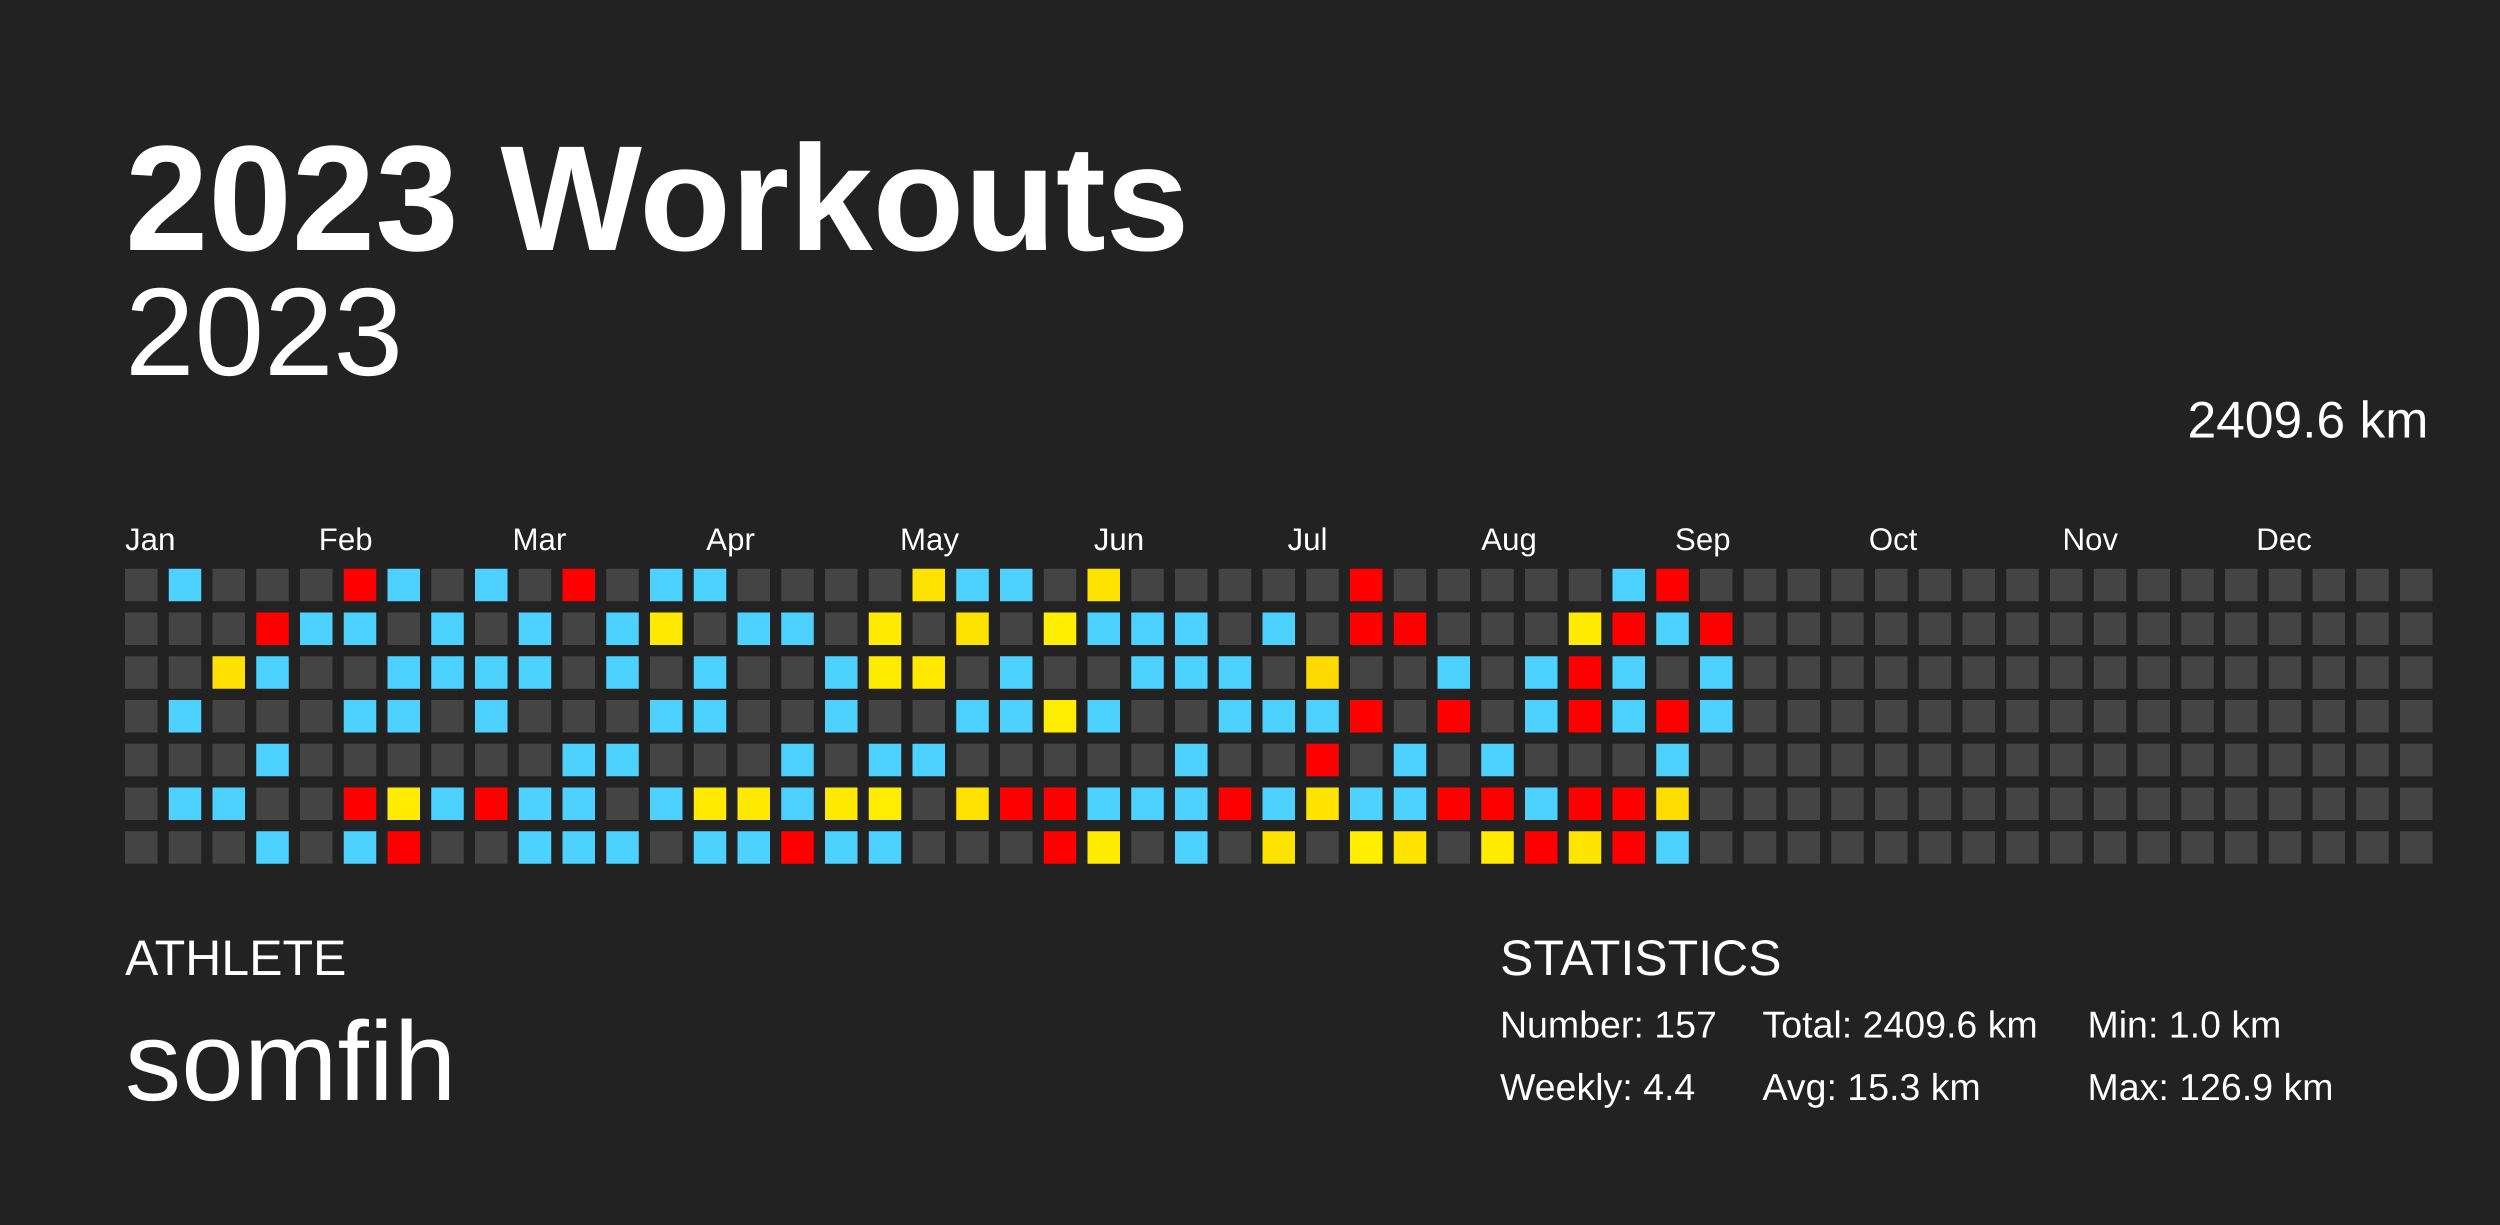
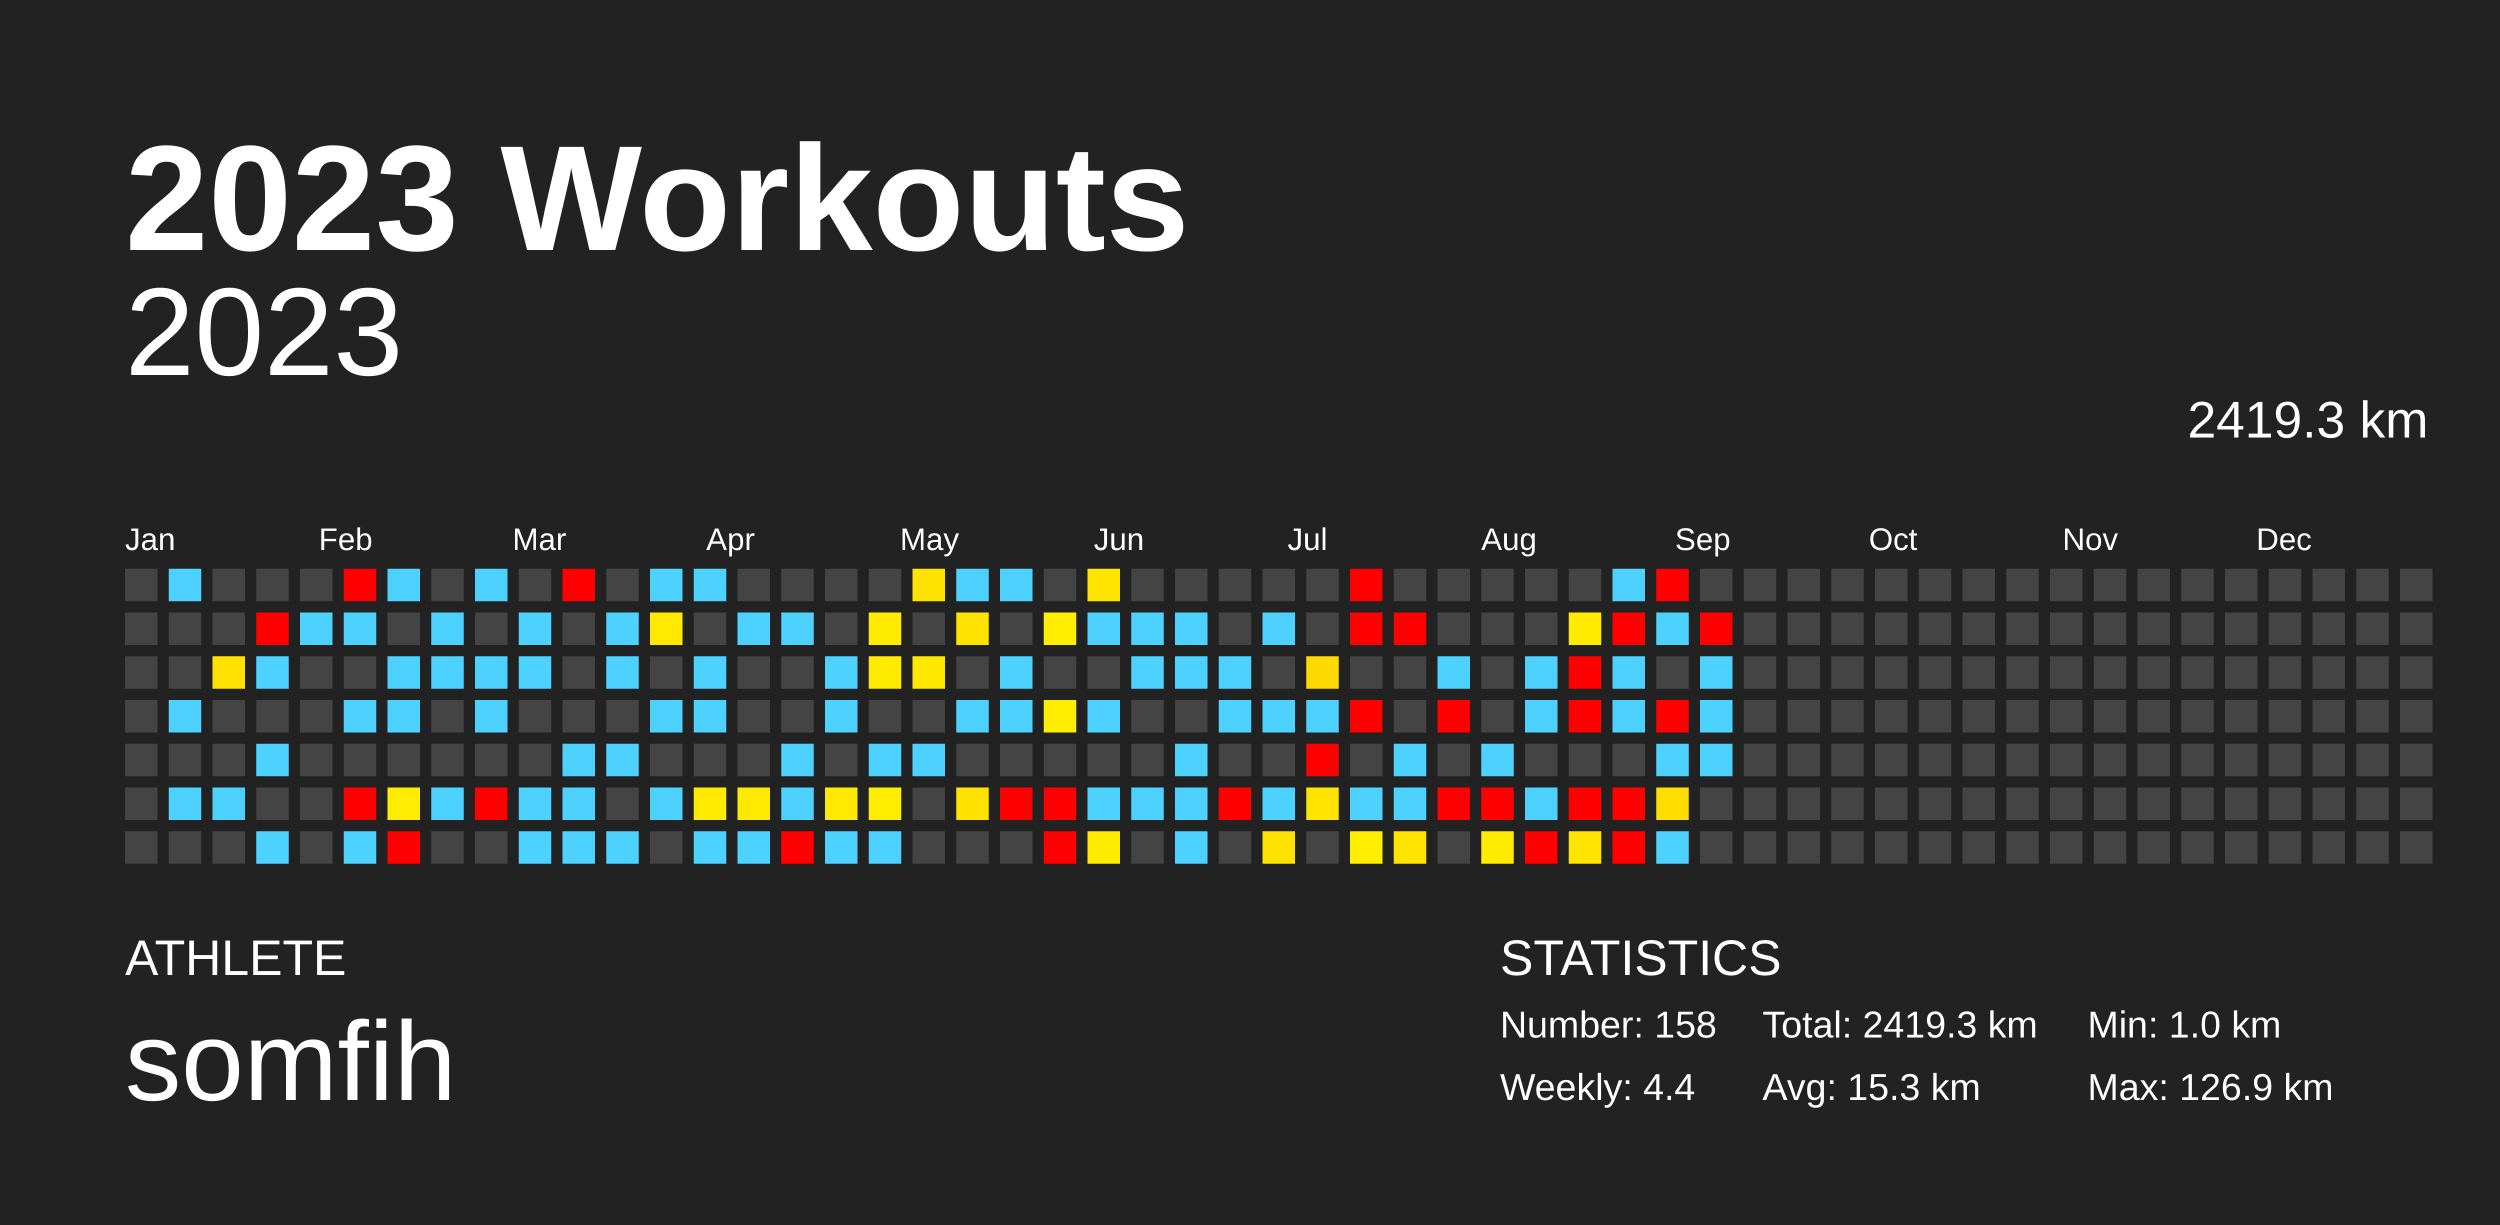
<svg xmlns="http://www.w3.org/2000/svg" baseProfile="full" height="98mm" version="1.1" viewBox="0,0,200,98" width="200mm">
  <defs />
  <rect fill="#222222" height="98" width="200" x="0" y="0" />
  <text fill="#FFFFFF" style="font-size:12px; font-family:Arial; font-weight:bold;" x="10" y="20">2023 Workouts</text>
  <text fill="#FFFFFF" style="font-size:4px; font-family:Arial" x="10" y="78">ATHLETE</text>
  <text fill="#FFFFFF" style="font-size:9px; font-family:Arial" x="10" y="88">somfih</text>
  <text fill="#FFFFFF" style="font-size:4px; font-family:Arial" x="120" y="78">STATISTICS</text>
-   <text fill="#FFFFFF" style="font-size:3px; font-family:Arial" x="120" y="83">Number: 157</text>
+   <text fill="#FFFFFF" style="font-size:3px; font-family:Arial" x="120" y="83">Number: 158</text>
  <text fill="#FFFFFF" style="font-size:3px; font-family:Arial" x="120" y="88">Weekly: 4.4</text>
-   <text fill="#FFFFFF" style="font-size:3px; font-family:Arial" x="141" y="83">Total: 2409.6 km</text>
+   <text fill="#FFFFFF" style="font-size:3px; font-family:Arial" x="141" y="83">Total: 2419.3 km</text>
  <text fill="#FFFFFF" style="font-size:3px; font-family:Arial" x="141" y="88">Avg: 15.3 km</text>
  <text fill="#FFFFFF" style="font-size:3px; font-family:Arial" x="167" y="83">Min: 1.0 km</text>
  <text fill="#FFFFFF" style="font-size:3px; font-family:Arial" x="167" y="88">Max: 126.9 km</text>
  <text alignment-baseline="hanging" fill="#FFFFFF" style="font-size:10.0px; font-family:Arial;" x="10" y="30">2023</text>
-   <text alignment-baseline="hanging" fill="#FFFFFF" style="font-size:4.125px; font-family:Arial;" x="175" y="35">2409.6 km</text>
+   <text alignment-baseline="hanging" fill="#FFFFFF" style="font-size:4.125px; font-family:Arial;" x="175" y="35">2419.3 km</text>
  <text fill="#FFFFFF" style="font-size:2.5px; font-family:Arial" x="10.0" y="44">Jan</text>
  <text fill="#FFFFFF" style="font-size:2.5px; font-family:Arial" x="25.5" y="44">Feb</text>
  <text fill="#FFFFFF" style="font-size:2.5px; font-family:Arial" x="41.0" y="44">Mar</text>
  <text fill="#FFFFFF" style="font-size:2.5px; font-family:Arial" x="56.5" y="44">Apr</text>
  <text fill="#FFFFFF" style="font-size:2.5px; font-family:Arial" x="72.0" y="44">May</text>
  <text fill="#FFFFFF" style="font-size:2.5px; font-family:Arial" x="87.5" y="44">Jun</text>
  <text fill="#FFFFFF" style="font-size:2.5px; font-family:Arial" x="103.0" y="44">Jul</text>
  <text fill="#FFFFFF" style="font-size:2.5px; font-family:Arial" x="118.5" y="44">Aug</text>
  <text fill="#FFFFFF" style="font-size:2.5px; font-family:Arial" x="134.0" y="44">Sep</text>
  <text fill="#FFFFFF" style="font-size:2.5px; font-family:Arial" x="149.5" y="44">Oct</text>
  <text fill="#FFFFFF" style="font-size:2.5px; font-family:Arial" x="165.0" y="44">Nov</text>
  <text fill="#FFFFFF" style="font-size:2.5px; font-family:Arial" x="180.5" y="44">Dec</text>
  <rect fill="#444444" height="2.6" width="2.6" x="10.0" y="45.5" />
  <rect fill="#444444" height="2.6" width="2.6" x="10.0" y="49.0" />
  <rect fill="#444444" height="2.6" width="2.6" x="10.0" y="52.5" />
  <rect fill="#444444" height="2.6" width="2.6" x="10.0" y="56.0" />
  <rect fill="#444444" height="2.6" width="2.6" x="10.0" y="59.5" />
  <rect fill="#444444" height="2.6" width="2.6" x="10.0" y="63.0" />
  <rect fill="#444444" height="2.6" width="2.6" x="10.0" y="66.5" />
  <rect fill="#4dd2ff" height="2.6" width="2.6" x="13.5" y="45.5" />
  <rect fill="#444444" height="2.6" width="2.6" x="13.5" y="49.0" />
  <rect fill="#444444" height="2.6" width="2.6" x="13.5" y="52.5" />
  <rect fill="#4dd2ff" height="2.6" width="2.6" x="13.5" y="56.0" />
  <rect fill="#444444" height="2.6" width="2.6" x="13.5" y="59.5" />
  <rect fill="#4dd2ff" height="2.6" width="2.6" x="13.5" y="63.0" />
  <rect fill="#444444" height="2.6" width="2.6" x="13.5" y="66.5" />
  <rect fill="#444444" height="2.6" width="2.6" x="17.0" y="45.5" />
  <rect fill="#444444" height="2.6" width="2.6" x="17.0" y="49.0" />
  <rect fill="#ffe100" height="2.6" width="2.6" x="17.0" y="52.5" />
  <rect fill="#444444" height="2.6" width="2.6" x="17.0" y="56.0" />
  <rect fill="#444444" height="2.6" width="2.6" x="17.0" y="59.5" />
  <rect fill="#4dd2ff" height="2.6" width="2.6" x="17.0" y="63.0" />
  <rect fill="#444444" height="2.6" width="2.6" x="17.0" y="66.5" />
  <rect fill="#444444" height="2.6" width="2.6" x="20.5" y="45.5" />
  <rect fill="red" height="2.6" width="2.6" x="20.5" y="49.0" />
  <rect fill="#4dd2ff" height="2.6" width="2.6" x="20.5" y="52.5" />
  <rect fill="#444444" height="2.6" width="2.6" x="20.5" y="56.0" />
  <rect fill="#4dd2ff" height="2.6" width="2.6" x="20.5" y="59.5" />
  <rect fill="#444444" height="2.6" width="2.6" x="20.5" y="63.0" />
  <rect fill="#4dd2ff" height="2.6" width="2.6" x="20.5" y="66.5" />
  <rect fill="#444444" height="2.6" width="2.6" x="24.0" y="45.5" />
  <rect fill="#4dd2ff" height="2.6" width="2.6" x="24.0" y="49.0" />
  <rect fill="#444444" height="2.6" width="2.6" x="24.0" y="52.5" />
  <rect fill="#444444" height="2.6" width="2.6" x="24.0" y="56.0" />
  <rect fill="#444444" height="2.6" width="2.6" x="24.0" y="59.5" />
  <rect fill="#444444" height="2.6" width="2.6" x="24.0" y="63.0" />
  <rect fill="#444444" height="2.6" width="2.6" x="24.0" y="66.5" />
  <rect fill="red" height="2.6" width="2.6" x="27.5" y="45.5" />
  <rect fill="#4dd2ff" height="2.6" width="2.6" x="27.5" y="49.0" />
  <rect fill="#444444" height="2.6" width="2.6" x="27.5" y="52.5" />
  <rect fill="#4dd2ff" height="2.6" width="2.6" x="27.5" y="56.0" />
  <rect fill="#444444" height="2.6" width="2.6" x="27.5" y="59.5" />
  <rect fill="red" height="2.6" width="2.6" x="27.5" y="63.0" />
  <rect fill="#4dd2ff" height="2.6" width="2.6" x="27.5" y="66.5" />
  <rect fill="#4dd2ff" height="2.6" width="2.6" x="31.0" y="45.5" />
  <rect fill="#444444" height="2.6" width="2.6" x="31.0" y="49.0" />
  <rect fill="#4dd2ff" height="2.6" width="2.6" x="31.0" y="52.5" />
  <rect fill="#4dd2ff" height="2.6" width="2.6" x="31.0" y="56.0" />
  <rect fill="#444444" height="2.6" width="2.6" x="31.0" y="59.5" />
  <rect fill="#ffec00" height="2.6" width="2.6" x="31.0" y="63.0" />
  <rect fill="red" height="2.6" width="2.6" x="31.0" y="66.5" />
  <rect fill="#444444" height="2.6" width="2.6" x="34.5" y="45.5" />
  <rect fill="#4dd2ff" height="2.6" width="2.6" x="34.5" y="49.0" />
  <rect fill="#4dd2ff" height="2.6" width="2.6" x="34.5" y="52.5" />
  <rect fill="#444444" height="2.6" width="2.6" x="34.5" y="56.0" />
  <rect fill="#444444" height="2.6" width="2.6" x="34.5" y="59.5" />
  <rect fill="#4dd2ff" height="2.6" width="2.6" x="34.5" y="63.0" />
  <rect fill="#444444" height="2.6" width="2.6" x="34.5" y="66.5" />
  <rect fill="#4dd2ff" height="2.6" width="2.6" x="38.0" y="45.5" />
  <rect fill="#444444" height="2.6" width="2.6" x="38.0" y="49.0" />
  <rect fill="#4dd2ff" height="2.6" width="2.6" x="38.0" y="52.5" />
  <rect fill="#4dd2ff" height="2.6" width="2.6" x="38.0" y="56.0" />
  <rect fill="#444444" height="2.6" width="2.6" x="38.0" y="59.5" />
  <rect fill="red" height="2.6" width="2.6" x="38.0" y="63.0" />
  <rect fill="#444444" height="2.6" width="2.6" x="38.0" y="66.5" />
  <rect fill="#444444" height="2.6" width="2.6" x="41.5" y="45.5" />
  <rect fill="#4dd2ff" height="2.6" width="2.6" x="41.5" y="49.0" />
  <rect fill="#4dd2ff" height="2.6" width="2.6" x="41.5" y="52.5" />
  <rect fill="#444444" height="2.6" width="2.6" x="41.5" y="56.0" />
  <rect fill="#444444" height="2.6" width="2.6" x="41.5" y="59.5" />
  <rect fill="#4dd2ff" height="2.6" width="2.6" x="41.5" y="63.0" />
  <rect fill="#4dd2ff" height="2.6" width="2.6" x="41.5" y="66.5" />
  <rect fill="red" height="2.6" width="2.6" x="45.0" y="45.5" />
  <rect fill="#444444" height="2.6" width="2.6" x="45.0" y="49.0" />
  <rect fill="#444444" height="2.6" width="2.6" x="45.0" y="52.5" />
  <rect fill="#444444" height="2.6" width="2.6" x="45.0" y="56.0" />
  <rect fill="#4dd2ff" height="2.6" width="2.6" x="45.0" y="59.5" />
  <rect fill="#4dd2ff" height="2.6" width="2.6" x="45.0" y="63.0" />
  <rect fill="#4dd2ff" height="2.6" width="2.6" x="45.0" y="66.5" />
  <rect fill="#444444" height="2.6" width="2.6" x="48.5" y="45.5" />
  <rect fill="#4dd2ff" height="2.6" width="2.6" x="48.5" y="49.0" />
  <rect fill="#4dd2ff" height="2.6" width="2.6" x="48.5" y="52.5" />
  <rect fill="#444444" height="2.6" width="2.6" x="48.5" y="56.0" />
  <rect fill="#4dd2ff" height="2.6" width="2.6" x="48.5" y="59.5" />
  <rect fill="#444444" height="2.6" width="2.6" x="48.5" y="63.0" />
  <rect fill="#4dd2ff" height="2.6" width="2.6" x="48.5" y="66.5" />
  <rect fill="#4dd2ff" height="2.6" width="2.6" x="52.0" y="45.5" />
  <rect fill="#ffe900" height="2.6" width="2.6" x="52.0" y="49.0" />
  <rect fill="#444444" height="2.6" width="2.6" x="52.0" y="52.5" />
  <rect fill="#4dd2ff" height="2.6" width="2.6" x="52.0" y="56.0" />
  <rect fill="#444444" height="2.6" width="2.6" x="52.0" y="59.5" />
  <rect fill="#4dd2ff" height="2.6" width="2.6" x="52.0" y="63.0" />
  <rect fill="#444444" height="2.6" width="2.6" x="52.0" y="66.5" />
  <rect fill="#4dd2ff" height="2.6" width="2.6" x="55.5" y="45.5" />
  <rect fill="#444444" height="2.6" width="2.6" x="55.5" y="49.0" />
  <rect fill="#4dd2ff" height="2.6" width="2.6" x="55.5" y="52.5" />
  <rect fill="#4dd2ff" height="2.6" width="2.6" x="55.5" y="56.0" />
  <rect fill="#444444" height="2.6" width="2.6" x="55.5" y="59.5" />
  <rect fill="#ffea00" height="2.6" width="2.6" x="55.5" y="63.0" />
  <rect fill="#4dd2ff" height="2.6" width="2.6" x="55.5" y="66.5" />
  <rect fill="#444444" height="2.6" width="2.6" x="59.0" y="45.5" />
  <rect fill="#4dd2ff" height="2.6" width="2.6" x="59.0" y="49.0" />
  <rect fill="#444444" height="2.6" width="2.6" x="59.0" y="52.5" />
  <rect fill="#444444" height="2.6" width="2.6" x="59.0" y="56.0" />
  <rect fill="#444444" height="2.6" width="2.6" x="59.0" y="59.5" />
  <rect fill="#ffe900" height="2.6" width="2.6" x="59.0" y="63.0" />
  <rect fill="#4dd2ff" height="2.6" width="2.6" x="59.0" y="66.5" />
  <rect fill="#444444" height="2.6" width="2.6" x="62.5" y="45.5" />
  <rect fill="#4dd2ff" height="2.6" width="2.6" x="62.5" y="49.0" />
  <rect fill="#444444" height="2.6" width="2.6" x="62.5" y="52.5" />
  <rect fill="#444444" height="2.6" width="2.6" x="62.5" y="56.0" />
  <rect fill="#4dd2ff" height="2.6" width="2.6" x="62.5" y="59.5" />
  <rect fill="#4dd2ff" height="2.6" width="2.6" x="62.5" y="63.0" />
  <rect fill="red" height="2.6" width="2.6" x="62.5" y="66.5" />
  <rect fill="#444444" height="2.6" width="2.6" x="66.0" y="45.5" />
  <rect fill="#444444" height="2.6" width="2.6" x="66.0" y="49.0" />
  <rect fill="#4dd2ff" height="2.6" width="2.6" x="66.0" y="52.5" />
  <rect fill="#4dd2ff" height="2.6" width="2.6" x="66.0" y="56.0" />
  <rect fill="#444444" height="2.6" width="2.6" x="66.0" y="59.5" />
  <rect fill="#ffe900" height="2.6" width="2.6" x="66.0" y="63.0" />
  <rect fill="#4dd2ff" height="2.6" width="2.6" x="66.0" y="66.5" />
  <rect fill="#444444" height="2.6" width="2.6" x="69.5" y="45.5" />
  <rect fill="#ffeb00" height="2.6" width="2.6" x="69.5" y="49.0" />
  <rect fill="#ffeb00" height="2.6" width="2.6" x="69.5" y="52.5" />
  <rect fill="#444444" height="2.6" width="2.6" x="69.5" y="56.0" />
  <rect fill="#4dd2ff" height="2.6" width="2.6" x="69.5" y="59.5" />
  <rect fill="#ffed00" height="2.6" width="2.6" x="69.5" y="63.0" />
  <rect fill="#4dd2ff" height="2.6" width="2.6" x="69.5" y="66.5" />
  <rect fill="#ffe300" height="2.6" width="2.6" x="73.0" y="45.5" />
  <rect fill="#444444" height="2.6" width="2.6" x="73.0" y="49.0" />
  <rect fill="#ffe800" height="2.6" width="2.6" x="73.0" y="52.5" />
  <rect fill="#444444" height="2.6" width="2.6" x="73.0" y="56.0" />
  <rect fill="#4dd2ff" height="2.6" width="2.6" x="73.0" y="59.5" />
  <rect fill="#444444" height="2.6" width="2.6" x="73.0" y="63.0" />
  <rect fill="#444444" height="2.6" width="2.6" x="73.0" y="66.5" />
  <rect fill="#4dd2ff" height="2.6" width="2.6" x="76.5" y="45.5" />
  <rect fill="#ffe300" height="2.6" width="2.6" x="76.5" y="49.0" />
  <rect fill="#444444" height="2.6" width="2.6" x="76.5" y="52.5" />
  <rect fill="#4dd2ff" height="2.6" width="2.6" x="76.5" y="56.0" />
  <rect fill="#444444" height="2.6" width="2.6" x="76.5" y="59.5" />
  <rect fill="#ffe200" height="2.6" width="2.6" x="76.5" y="63.0" />
  <rect fill="#444444" height="2.6" width="2.6" x="76.5" y="66.5" />
  <rect fill="#4dd2ff" height="2.6" width="2.6" x="80.0" y="45.5" />
  <rect fill="#444444" height="2.6" width="2.6" x="80.0" y="49.0" />
  <rect fill="#4dd2ff" height="2.6" width="2.6" x="80.0" y="52.5" />
  <rect fill="#4dd2ff" height="2.6" width="2.6" x="80.0" y="56.0" />
  <rect fill="#444444" height="2.6" width="2.6" x="80.0" y="59.5" />
  <rect fill="red" height="2.6" width="2.6" x="80.0" y="63.0" />
  <rect fill="#444444" height="2.6" width="2.6" x="80.0" y="66.5" />
  <rect fill="#444444" height="2.6" width="2.6" x="83.5" y="45.5" />
  <rect fill="#ffee00" height="2.6" width="2.6" x="83.5" y="49.0" />
  <rect fill="#444444" height="2.6" width="2.6" x="83.5" y="52.5" />
  <rect fill="#ffed00" height="2.6" width="2.6" x="83.5" y="56.0" />
  <rect fill="#444444" height="2.6" width="2.6" x="83.5" y="59.5" />
  <rect fill="red" height="2.6" width="2.6" x="83.5" y="63.0" />
  <rect fill="red" height="2.6" width="2.6" x="83.5" y="66.5" />
  <rect fill="#ffe400" height="2.6" width="2.6" x="87.0" y="45.5" />
  <rect fill="#4dd2ff" height="2.6" width="2.6" x="87.0" y="49.0" />
  <rect fill="#444444" height="2.6" width="2.6" x="87.0" y="52.5" />
  <rect fill="#4dd2ff" height="2.6" width="2.6" x="87.0" y="56.0" />
  <rect fill="#444444" height="2.6" width="2.6" x="87.0" y="59.5" />
  <rect fill="#4dd2ff" height="2.6" width="2.6" x="87.0" y="63.0" />
  <rect fill="#ffeb00" height="2.6" width="2.6" x="87.0" y="66.5" />
  <rect fill="#444444" height="2.6" width="2.6" x="90.5" y="45.5" />
  <rect fill="#4dd2ff" height="2.6" width="2.6" x="90.5" y="49.0" />
  <rect fill="#4dd2ff" height="2.6" width="2.6" x="90.5" y="52.5" />
  <rect fill="#444444" height="2.6" width="2.6" x="90.5" y="56.0" />
  <rect fill="#444444" height="2.6" width="2.6" x="90.5" y="59.5" />
  <rect fill="#4dd2ff" height="2.6" width="2.6" x="90.5" y="63.0" />
  <rect fill="#444444" height="2.6" width="2.6" x="90.5" y="66.5" />
  <rect fill="#444444" height="2.6" width="2.6" x="94.0" y="45.5" />
  <rect fill="#4dd2ff" height="2.6" width="2.6" x="94.0" y="49.0" />
  <rect fill="#4dd2ff" height="2.6" width="2.6" x="94.0" y="52.5" />
  <rect fill="#444444" height="2.6" width="2.6" x="94.0" y="56.0" />
  <rect fill="#4dd2ff" height="2.6" width="2.6" x="94.0" y="59.5" />
  <rect fill="#4dd2ff" height="2.6" width="2.6" x="94.0" y="63.0" />
  <rect fill="#4dd2ff" height="2.6" width="2.6" x="94.0" y="66.5" />
  <rect fill="#444444" height="2.6" width="2.6" x="97.5" y="45.5" />
  <rect fill="#444444" height="2.6" width="2.6" x="97.5" y="49.0" />
  <rect fill="#4dd2ff" height="2.6" width="2.6" x="97.5" y="52.5" />
  <rect fill="#4dd2ff" height="2.6" width="2.6" x="97.5" y="56.0" />
  <rect fill="#444444" height="2.6" width="2.6" x="97.5" y="59.5" />
  <rect fill="red" height="2.6" width="2.6" x="97.5" y="63.0" />
  <rect fill="#444444" height="2.6" width="2.6" x="97.5" y="66.5" />
  <rect fill="#444444" height="2.6" width="2.6" x="101.0" y="45.5" />
  <rect fill="#4dd2ff" height="2.6" width="2.6" x="101.0" y="49.0" />
  <rect fill="#444444" height="2.6" width="2.6" x="101.0" y="52.5" />
  <rect fill="#4dd2ff" height="2.6" width="2.6" x="101.0" y="56.0" />
  <rect fill="#444444" height="2.6" width="2.6" x="101.0" y="59.5" />
  <rect fill="#4dd2ff" height="2.6" width="2.6" x="101.0" y="63.0" />
  <rect fill="#ffe300" height="2.6" width="2.6" x="101.0" y="66.5" />
  <rect fill="#444444" height="2.6" width="2.6" x="104.5" y="45.5" />
  <rect fill="#444444" height="2.6" width="2.6" x="104.5" y="49.0" />
  <rect fill="#ffda00" height="2.6" width="2.6" x="104.5" y="52.5" />
  <rect fill="#4dd2ff" height="2.6" width="2.6" x="104.5" y="56.0" />
  <rect fill="red" height="2.6" width="2.6" x="104.5" y="59.5" />
  <rect fill="#ffe400" height="2.6" width="2.6" x="104.5" y="63.0" />
  <rect fill="#444444" height="2.6" width="2.6" x="104.5" y="66.5" />
  <rect fill="red" height="2.6" width="2.6" x="108.0" y="45.5" />
  <rect fill="red" height="2.6" width="2.6" x="108.0" y="49.0" />
  <rect fill="#444444" height="2.6" width="2.6" x="108.0" y="52.5" />
  <rect fill="red" height="2.6" width="2.6" x="108.0" y="56.0" />
  <rect fill="#444444" height="2.6" width="2.6" x="108.0" y="59.5" />
  <rect fill="#4dd2ff" height="2.6" width="2.6" x="108.0" y="63.0" />
  <rect fill="#ffee00" height="2.6" width="2.6" x="108.0" y="66.5" />
  <rect fill="#444444" height="2.6" width="2.6" x="111.5" y="45.5" />
  <rect fill="red" height="2.6" width="2.6" x="111.5" y="49.0" />
  <rect fill="#444444" height="2.6" width="2.6" x="111.5" y="52.5" />
  <rect fill="#444444" height="2.6" width="2.6" x="111.5" y="56.0" />
  <rect fill="#4dd2ff" height="2.6" width="2.6" x="111.5" y="59.5" />
  <rect fill="#4dd2ff" height="2.6" width="2.6" x="111.5" y="63.0" />
  <rect fill="#ffe400" height="2.6" width="2.6" x="111.5" y="66.5" />
  <rect fill="#444444" height="2.6" width="2.6" x="115.0" y="45.5" />
  <rect fill="#444444" height="2.6" width="2.6" x="115.0" y="49.0" />
  <rect fill="#4dd2ff" height="2.6" width="2.6" x="115.0" y="52.5" />
  <rect fill="red" height="2.6" width="2.6" x="115.0" y="56.0" />
  <rect fill="#444444" height="2.6" width="2.6" x="115.0" y="59.5" />
  <rect fill="red" height="2.6" width="2.6" x="115.0" y="63.0" />
  <rect fill="#444444" height="2.6" width="2.6" x="115.0" y="66.5" />
  <rect fill="#444444" height="2.6" width="2.6" x="118.5" y="45.5" />
  <rect fill="#444444" height="2.6" width="2.6" x="118.5" y="49.0" />
  <rect fill="#444444" height="2.6" width="2.6" x="118.5" y="52.5" />
  <rect fill="#444444" height="2.6" width="2.6" x="118.5" y="56.0" />
  <rect fill="#4dd2ff" height="2.6" width="2.6" x="118.5" y="59.5" />
  <rect fill="red" height="2.6" width="2.6" x="118.5" y="63.0" />
  <rect fill="#ffeb00" height="2.6" width="2.6" x="118.5" y="66.5" />
  <rect fill="#444444" height="2.6" width="2.6" x="122.0" y="45.5" />
  <rect fill="#444444" height="2.6" width="2.6" x="122.0" y="49.0" />
  <rect fill="#4dd2ff" height="2.6" width="2.6" x="122.0" y="52.5" />
  <rect fill="#4dd2ff" height="2.6" width="2.6" x="122.0" y="56.0" />
  <rect fill="#444444" height="2.6" width="2.6" x="122.0" y="59.5" />
  <rect fill="#4dd2ff" height="2.6" width="2.6" x="122.0" y="63.0" />
  <rect fill="red" height="2.6" width="2.6" x="122.0" y="66.5" />
  <rect fill="#444444" height="2.6" width="2.6" x="125.5" y="45.5" />
  <rect fill="#ffeb00" height="2.6" width="2.6" x="125.5" y="49.0" />
  <rect fill="red" height="2.6" width="2.6" x="125.5" y="52.5" />
  <rect fill="red" height="2.6" width="2.6" x="125.5" y="56.0" />
  <rect fill="#444444" height="2.6" width="2.6" x="125.5" y="59.5" />
  <rect fill="red" height="2.6" width="2.6" x="125.5" y="63.0" />
  <rect fill="#ffe400" height="2.6" width="2.6" x="125.5" y="66.5" />
  <rect fill="#4dd2ff" height="2.6" width="2.6" x="129.0" y="45.5" />
  <rect fill="red" height="2.6" width="2.6" x="129.0" y="49.0" />
  <rect fill="#4dd2ff" height="2.6" width="2.6" x="129.0" y="52.5" />
  <rect fill="#4dd2ff" height="2.6" width="2.6" x="129.0" y="56.0" />
  <rect fill="#444444" height="2.6" width="2.6" x="129.0" y="59.5" />
  <rect fill="red" height="2.6" width="2.6" x="129.0" y="63.0" />
  <rect fill="red" height="2.6" width="2.6" x="129.0" y="66.5" />
  <rect fill="red" height="2.6" width="2.6" x="132.5" y="45.5" />
  <rect fill="#4dd2ff" height="2.6" width="2.6" x="132.5" y="49.0" />
  <rect fill="#444444" height="2.6" width="2.6" x="132.5" y="52.5" />
  <rect fill="red" height="2.6" width="2.6" x="132.5" y="56.0" />
  <rect fill="#4dd2ff" height="2.6" width="2.6" x="132.5" y="59.5" />
  <rect fill="#ffdd00" height="2.6" width="2.6" x="132.5" y="63.0" />
  <rect fill="#4dd2ff" height="2.6" width="2.6" x="132.5" y="66.5" />
  <rect fill="#444444" height="2.6" width="2.6" x="136.0" y="45.5" />
  <rect fill="red" height="2.6" width="2.6" x="136.0" y="49.0" />
  <rect fill="#4dd2ff" height="2.6" width="2.6" x="136.0" y="52.5" />
  <rect fill="#4dd2ff" height="2.6" width="2.6" x="136.0" y="56.0" />
-   <rect fill="#444444" height="2.6" width="2.6" x="136.0" y="59.5" />
+   <rect fill="#4dd2ff" height="2.6" width="2.6" x="136.0" y="59.5" />
  <rect fill="#444444" height="2.6" width="2.6" x="136.0" y="63.0" />
  <rect fill="#444444" height="2.6" width="2.6" x="136.0" y="66.5" />
  <rect fill="#444444" height="2.6" width="2.6" x="139.5" y="45.5" />
  <rect fill="#444444" height="2.6" width="2.6" x="139.5" y="49.0" />
  <rect fill="#444444" height="2.6" width="2.6" x="139.5" y="52.5" />
  <rect fill="#444444" height="2.6" width="2.6" x="139.5" y="56.0" />
  <rect fill="#444444" height="2.6" width="2.6" x="139.5" y="59.5" />
  <rect fill="#444444" height="2.6" width="2.6" x="139.5" y="63.0" />
  <rect fill="#444444" height="2.6" width="2.6" x="139.5" y="66.5" />
  <rect fill="#444444" height="2.6" width="2.6" x="143.0" y="45.5" />
  <rect fill="#444444" height="2.6" width="2.6" x="143.0" y="49.0" />
  <rect fill="#444444" height="2.6" width="2.6" x="143.0" y="52.5" />
  <rect fill="#444444" height="2.6" width="2.6" x="143.0" y="56.0" />
  <rect fill="#444444" height="2.6" width="2.6" x="143.0" y="59.5" />
  <rect fill="#444444" height="2.6" width="2.6" x="143.0" y="63.0" />
  <rect fill="#444444" height="2.6" width="2.6" x="143.0" y="66.5" />
  <rect fill="#444444" height="2.6" width="2.6" x="146.5" y="45.5" />
  <rect fill="#444444" height="2.6" width="2.6" x="146.5" y="49.0" />
  <rect fill="#444444" height="2.6" width="2.6" x="146.5" y="52.5" />
  <rect fill="#444444" height="2.6" width="2.6" x="146.5" y="56.0" />
  <rect fill="#444444" height="2.6" width="2.6" x="146.5" y="59.5" />
  <rect fill="#444444" height="2.6" width="2.6" x="146.5" y="63.0" />
  <rect fill="#444444" height="2.6" width="2.6" x="146.5" y="66.5" />
  <rect fill="#444444" height="2.6" width="2.6" x="150.0" y="45.5" />
  <rect fill="#444444" height="2.6" width="2.6" x="150.0" y="49.0" />
  <rect fill="#444444" height="2.6" width="2.6" x="150.0" y="52.5" />
  <rect fill="#444444" height="2.6" width="2.6" x="150.0" y="56.0" />
  <rect fill="#444444" height="2.6" width="2.6" x="150.0" y="59.5" />
  <rect fill="#444444" height="2.6" width="2.6" x="150.0" y="63.0" />
  <rect fill="#444444" height="2.6" width="2.6" x="150.0" y="66.5" />
  <rect fill="#444444" height="2.6" width="2.6" x="153.5" y="45.5" />
  <rect fill="#444444" height="2.6" width="2.6" x="153.5" y="49.0" />
  <rect fill="#444444" height="2.6" width="2.6" x="153.5" y="52.5" />
  <rect fill="#444444" height="2.6" width="2.6" x="153.5" y="56.0" />
  <rect fill="#444444" height="2.6" width="2.6" x="153.5" y="59.5" />
  <rect fill="#444444" height="2.6" width="2.6" x="153.5" y="63.0" />
  <rect fill="#444444" height="2.6" width="2.6" x="153.5" y="66.5" />
  <rect fill="#444444" height="2.6" width="2.6" x="157.0" y="45.5" />
  <rect fill="#444444" height="2.6" width="2.6" x="157.0" y="49.0" />
  <rect fill="#444444" height="2.6" width="2.6" x="157.0" y="52.5" />
  <rect fill="#444444" height="2.6" width="2.6" x="157.0" y="56.0" />
  <rect fill="#444444" height="2.6" width="2.6" x="157.0" y="59.5" />
  <rect fill="#444444" height="2.6" width="2.6" x="157.0" y="63.0" />
  <rect fill="#444444" height="2.6" width="2.6" x="157.0" y="66.5" />
  <rect fill="#444444" height="2.6" width="2.6" x="160.5" y="45.5" />
  <rect fill="#444444" height="2.6" width="2.6" x="160.5" y="49.0" />
  <rect fill="#444444" height="2.6" width="2.6" x="160.5" y="52.5" />
  <rect fill="#444444" height="2.6" width="2.6" x="160.5" y="56.0" />
  <rect fill="#444444" height="2.6" width="2.6" x="160.5" y="59.5" />
  <rect fill="#444444" height="2.6" width="2.6" x="160.5" y="63.0" />
  <rect fill="#444444" height="2.6" width="2.6" x="160.5" y="66.5" />
  <rect fill="#444444" height="2.6" width="2.6" x="164.0" y="45.5" />
  <rect fill="#444444" height="2.6" width="2.6" x="164.0" y="49.0" />
  <rect fill="#444444" height="2.6" width="2.6" x="164.0" y="52.5" />
  <rect fill="#444444" height="2.6" width="2.6" x="164.0" y="56.0" />
  <rect fill="#444444" height="2.6" width="2.6" x="164.0" y="59.5" />
  <rect fill="#444444" height="2.6" width="2.6" x="164.0" y="63.0" />
  <rect fill="#444444" height="2.6" width="2.6" x="164.0" y="66.5" />
  <rect fill="#444444" height="2.6" width="2.6" x="167.5" y="45.5" />
  <rect fill="#444444" height="2.6" width="2.6" x="167.5" y="49.0" />
  <rect fill="#444444" height="2.6" width="2.6" x="167.5" y="52.5" />
  <rect fill="#444444" height="2.6" width="2.6" x="167.5" y="56.0" />
  <rect fill="#444444" height="2.6" width="2.6" x="167.5" y="59.5" />
  <rect fill="#444444" height="2.6" width="2.6" x="167.5" y="63.0" />
  <rect fill="#444444" height="2.6" width="2.6" x="167.5" y="66.5" />
  <rect fill="#444444" height="2.6" width="2.6" x="171.0" y="45.5" />
  <rect fill="#444444" height="2.6" width="2.6" x="171.0" y="49.0" />
  <rect fill="#444444" height="2.6" width="2.6" x="171.0" y="52.5" />
  <rect fill="#444444" height="2.6" width="2.6" x="171.0" y="56.0" />
  <rect fill="#444444" height="2.6" width="2.6" x="171.0" y="59.5" />
  <rect fill="#444444" height="2.6" width="2.6" x="171.0" y="63.0" />
  <rect fill="#444444" height="2.6" width="2.6" x="171.0" y="66.5" />
  <rect fill="#444444" height="2.6" width="2.6" x="174.5" y="45.5" />
  <rect fill="#444444" height="2.6" width="2.6" x="174.5" y="49.0" />
  <rect fill="#444444" height="2.6" width="2.6" x="174.5" y="52.5" />
  <rect fill="#444444" height="2.6" width="2.6" x="174.5" y="56.0" />
  <rect fill="#444444" height="2.6" width="2.6" x="174.5" y="59.5" />
  <rect fill="#444444" height="2.6" width="2.6" x="174.5" y="63.0" />
  <rect fill="#444444" height="2.6" width="2.6" x="174.5" y="66.5" />
  <rect fill="#444444" height="2.6" width="2.6" x="178.0" y="45.5" />
  <rect fill="#444444" height="2.6" width="2.6" x="178.0" y="49.0" />
  <rect fill="#444444" height="2.6" width="2.6" x="178.0" y="52.5" />
  <rect fill="#444444" height="2.6" width="2.6" x="178.0" y="56.0" />
  <rect fill="#444444" height="2.6" width="2.6" x="178.0" y="59.5" />
  <rect fill="#444444" height="2.6" width="2.6" x="178.0" y="63.0" />
  <rect fill="#444444" height="2.6" width="2.6" x="178.0" y="66.5" />
  <rect fill="#444444" height="2.6" width="2.6" x="181.5" y="45.5" />
  <rect fill="#444444" height="2.6" width="2.6" x="181.5" y="49.0" />
  <rect fill="#444444" height="2.6" width="2.6" x="181.5" y="52.5" />
  <rect fill="#444444" height="2.6" width="2.6" x="181.5" y="56.0" />
  <rect fill="#444444" height="2.6" width="2.6" x="181.5" y="59.5" />
  <rect fill="#444444" height="2.6" width="2.6" x="181.5" y="63.0" />
  <rect fill="#444444" height="2.6" width="2.6" x="181.5" y="66.5" />
  <rect fill="#444444" height="2.6" width="2.6" x="185.0" y="45.5" />
  <rect fill="#444444" height="2.6" width="2.6" x="185.0" y="49.0" />
  <rect fill="#444444" height="2.6" width="2.6" x="185.0" y="52.5" />
  <rect fill="#444444" height="2.6" width="2.6" x="185.0" y="56.0" />
  <rect fill="#444444" height="2.6" width="2.6" x="185.0" y="59.5" />
  <rect fill="#444444" height="2.6" width="2.6" x="185.0" y="63.0" />
  <rect fill="#444444" height="2.6" width="2.6" x="185.0" y="66.5" />
  <rect fill="#444444" height="2.6" width="2.6" x="188.5" y="45.5" />
  <rect fill="#444444" height="2.6" width="2.6" x="188.5" y="49.0" />
  <rect fill="#444444" height="2.6" width="2.6" x="188.5" y="52.5" />
  <rect fill="#444444" height="2.6" width="2.6" x="188.5" y="56.0" />
  <rect fill="#444444" height="2.6" width="2.6" x="188.5" y="59.5" />
  <rect fill="#444444" height="2.6" width="2.6" x="188.5" y="63.0" />
  <rect fill="#444444" height="2.6" width="2.6" x="188.5" y="66.5" />
  <rect fill="#444444" height="2.6" width="2.6" x="192.0" y="45.5" />
  <rect fill="#444444" height="2.6" width="2.6" x="192.0" y="49.0" />
  <rect fill="#444444" height="2.6" width="2.6" x="192.0" y="52.5" />
  <rect fill="#444444" height="2.6" width="2.6" x="192.0" y="56.0" />
  <rect fill="#444444" height="2.6" width="2.6" x="192.0" y="59.5" />
  <rect fill="#444444" height="2.6" width="2.6" x="192.0" y="63.0" />
  <rect fill="#444444" height="2.6" width="2.6" x="192.0" y="66.5" />
</svg>
